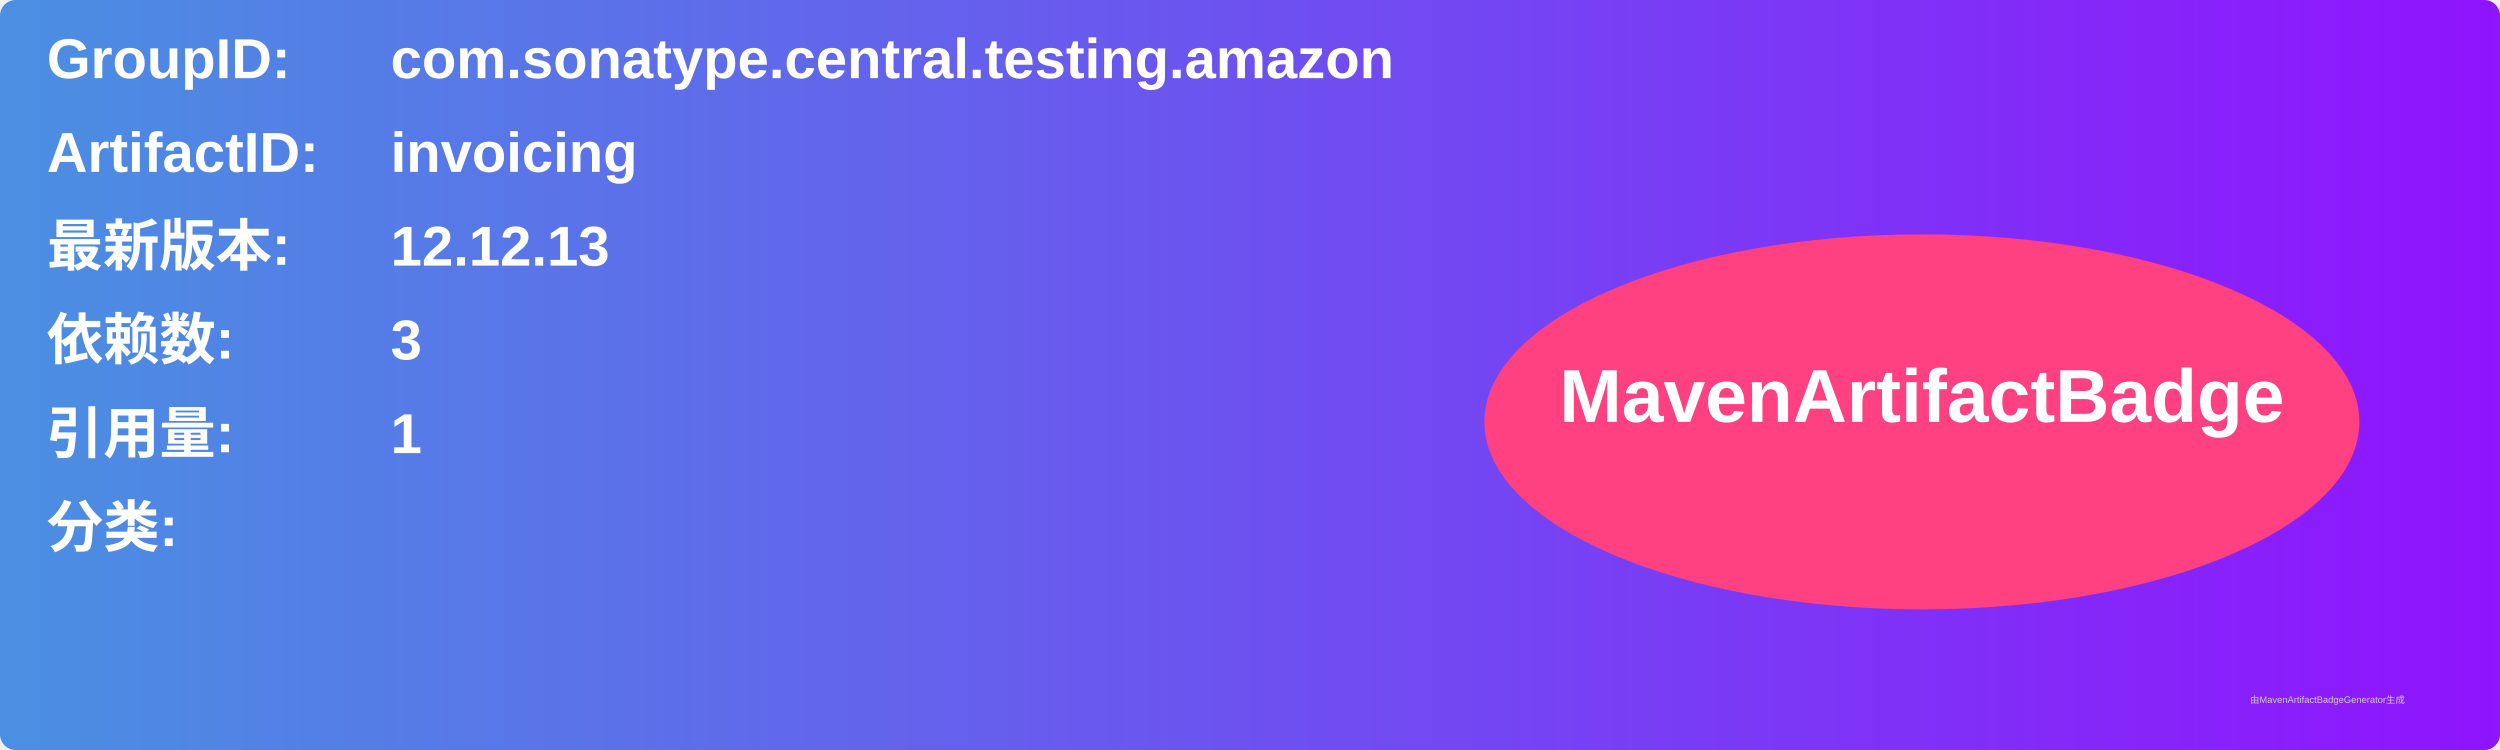
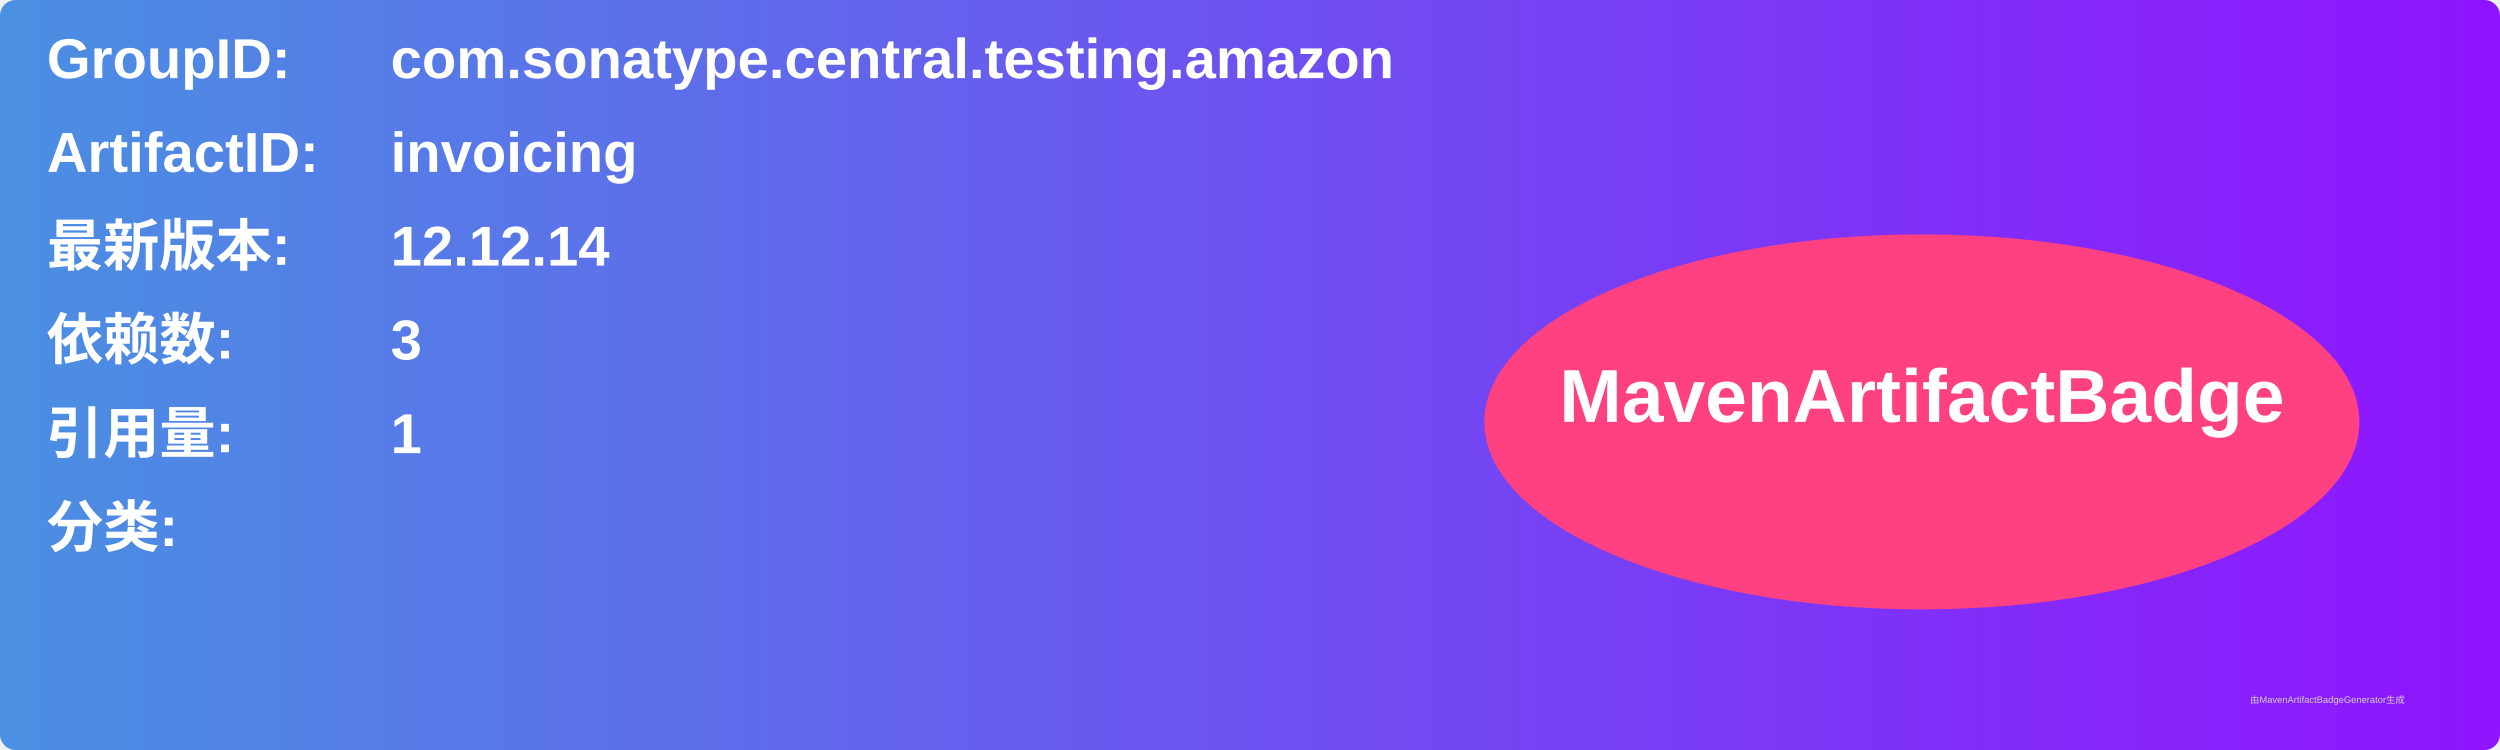
<svg xmlns="http://www.w3.org/2000/svg" width="800" height="240" viewBox="0 0 800 240">
  <linearGradient id="grad" x1="0%" y1="0%" x2="100%" y2="0%">
    <stop offset="0%" stop-color="#4a90e2" />
    <stop offset="100%" stop-color="#9013fe" />
  </linearGradient>
  <rect width="100%" height="100%" rx="5" ry="5" fill="url(#grad)" />
  <g transform="translate(15, 15)">
    <text x="0" y="10" font-family="Arial" font-size="18" fill="white" font-weight="bold" width="260">GroupID:</text>
    <text x="110" y="10" font-family="Arial" font-size="18" fill="white" font-weight="bold" width="460">com.sonatype.central.testing.amazon</text>
    <text x="0" y="40" font-family="Arial" font-size="18" fill="white" font-weight="bold" width="260">ArtifactID:</text>
    <text x="110" y="40" font-family="Arial" font-size="18" fill="white" font-weight="bold" width="460">invoicing</text>
    <text x="0" y="70" font-family="Arial" font-size="18" fill="white" font-weight="bold">最新版本:</text>
    <text x="110" y="70" font-family="Arial" font-size="18" fill="white" font-weight="bold">
-       <tspan font-weight="bold">12.12.13</tspan>
+       <tspan font-weight="bold">12.12.14</tspan>
    </text>
    <text x="0" y="100" font-family="Arial" font-size="18" fill="white" font-weight="bold">依赖数: </text>
    <text x="110" y="100" font-family="Arial" font-size="18" fill="white">
      <tspan font-weight="bold">3</tspan>
    </text>
    <text x="0" y="130" font-family="Arial" font-size="18" fill="white" font-weight="bold">引用量: </text>
    <text x="110" y="130" font-family="Arial" font-size="18" fill="white">
      <tspan font-weight="bold">1</tspan>
    </text>
    <text x="0" y="160" font-family="Arial" font-size="18" fill="white" font-weight="bold">分类:</text>
    <text x="10" y="190" font-family="Arial" font-size="10" fill="white">
      <tspan font-weight="bold" />
    </text>
    <ellipse cx="600" cy="120" rx="140" ry="60" fill="#ff4081" />
    <text x="600" y="120" text-anchor="middle" font-family="Arial" font-size="24" fill="white" font-weight="bold">MavenArtifactBadge</text>
  </g>
  <text x="720" y="225" font-family="Arial" font-size="3" fill="#d0d0d0">由MavenArtifactBadgeGenerator生成</text>
</svg>
